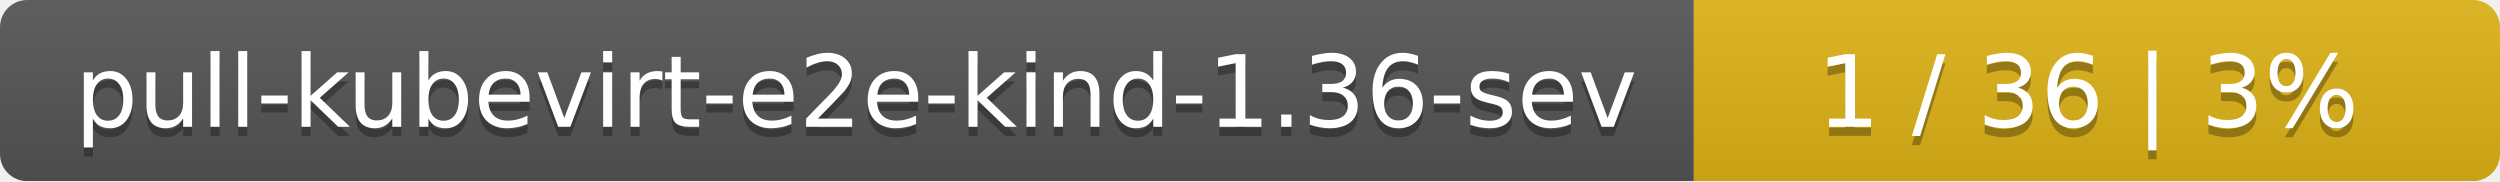
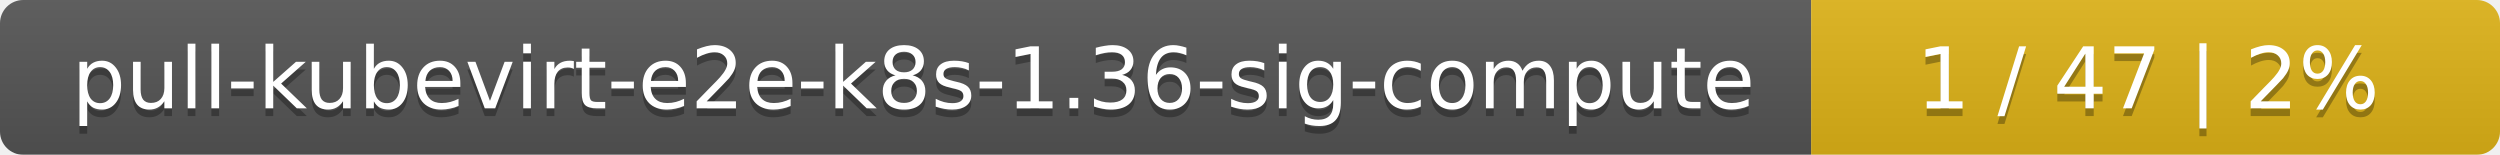
- <svg xmlns="http://www.w3.org/2000/svg" width="276" height="20">
+ <svg xmlns="http://www.w3.org/2000/svg" width="323" height="20">
  <linearGradient id="smooth" x2="0" y2="100%">
    <stop offset="0" stop-color="#bbb" stop-opacity=".1" />
    <stop offset="1" stop-opacity=".1" />
  </linearGradient>
  <mask id="round">
-     <rect width="276" height="20" rx="3" fill="#fff" />
+     <rect width="323" height="20" rx="3" fill="#fff" />
  </mask>
  <g mask="url(#round)">
-     <rect width="187" height="20" fill="#555" />
-     <rect x="187" width="89" height="20" fill="#dfb317" />
-     <rect width="276" height="20" fill="url(#smooth)" />
+     <rect width="234" height="20" fill="#555" />
+     <rect x="234" width="89" height="20" fill="#dfb317" />
+     <rect width="323" height="20" fill="url(#smooth)" />
  </g>
  <g fill="#fff" text-anchor="middle" font-family="DejaVu Sans,Verdana,Geneva,sans-serif" font-size="11">
-     <text x="94.5" y="15" fill="#010101" fill-opacity=".3">pull-kubevirt-e2e-kind-1.36-sev</text>
-     <text x="94.5" y="14">pull-kubevirt-e2e-kind-1.36-sev</text>
-     <text x="230.5" y="15" fill="#010101" fill-opacity=".3">1 / 36    |    3%</text>
-     <text x="230.5" y="14">1 / 36    |    3%</text>
+     <text x="118" y="15" fill="#010101" fill-opacity=".3">pull-kubevirt-e2e-k8s-1.36-sig-compute</text>
+     <text x="118" y="14">pull-kubevirt-e2e-k8s-1.36-sig-compute</text>
+     <text x="277.5" y="15" fill="#010101" fill-opacity=".3">1 / 47    |    2%</text>
+     <text x="277.5" y="14">1 / 47    |    2%</text>
  </g>
</svg>
